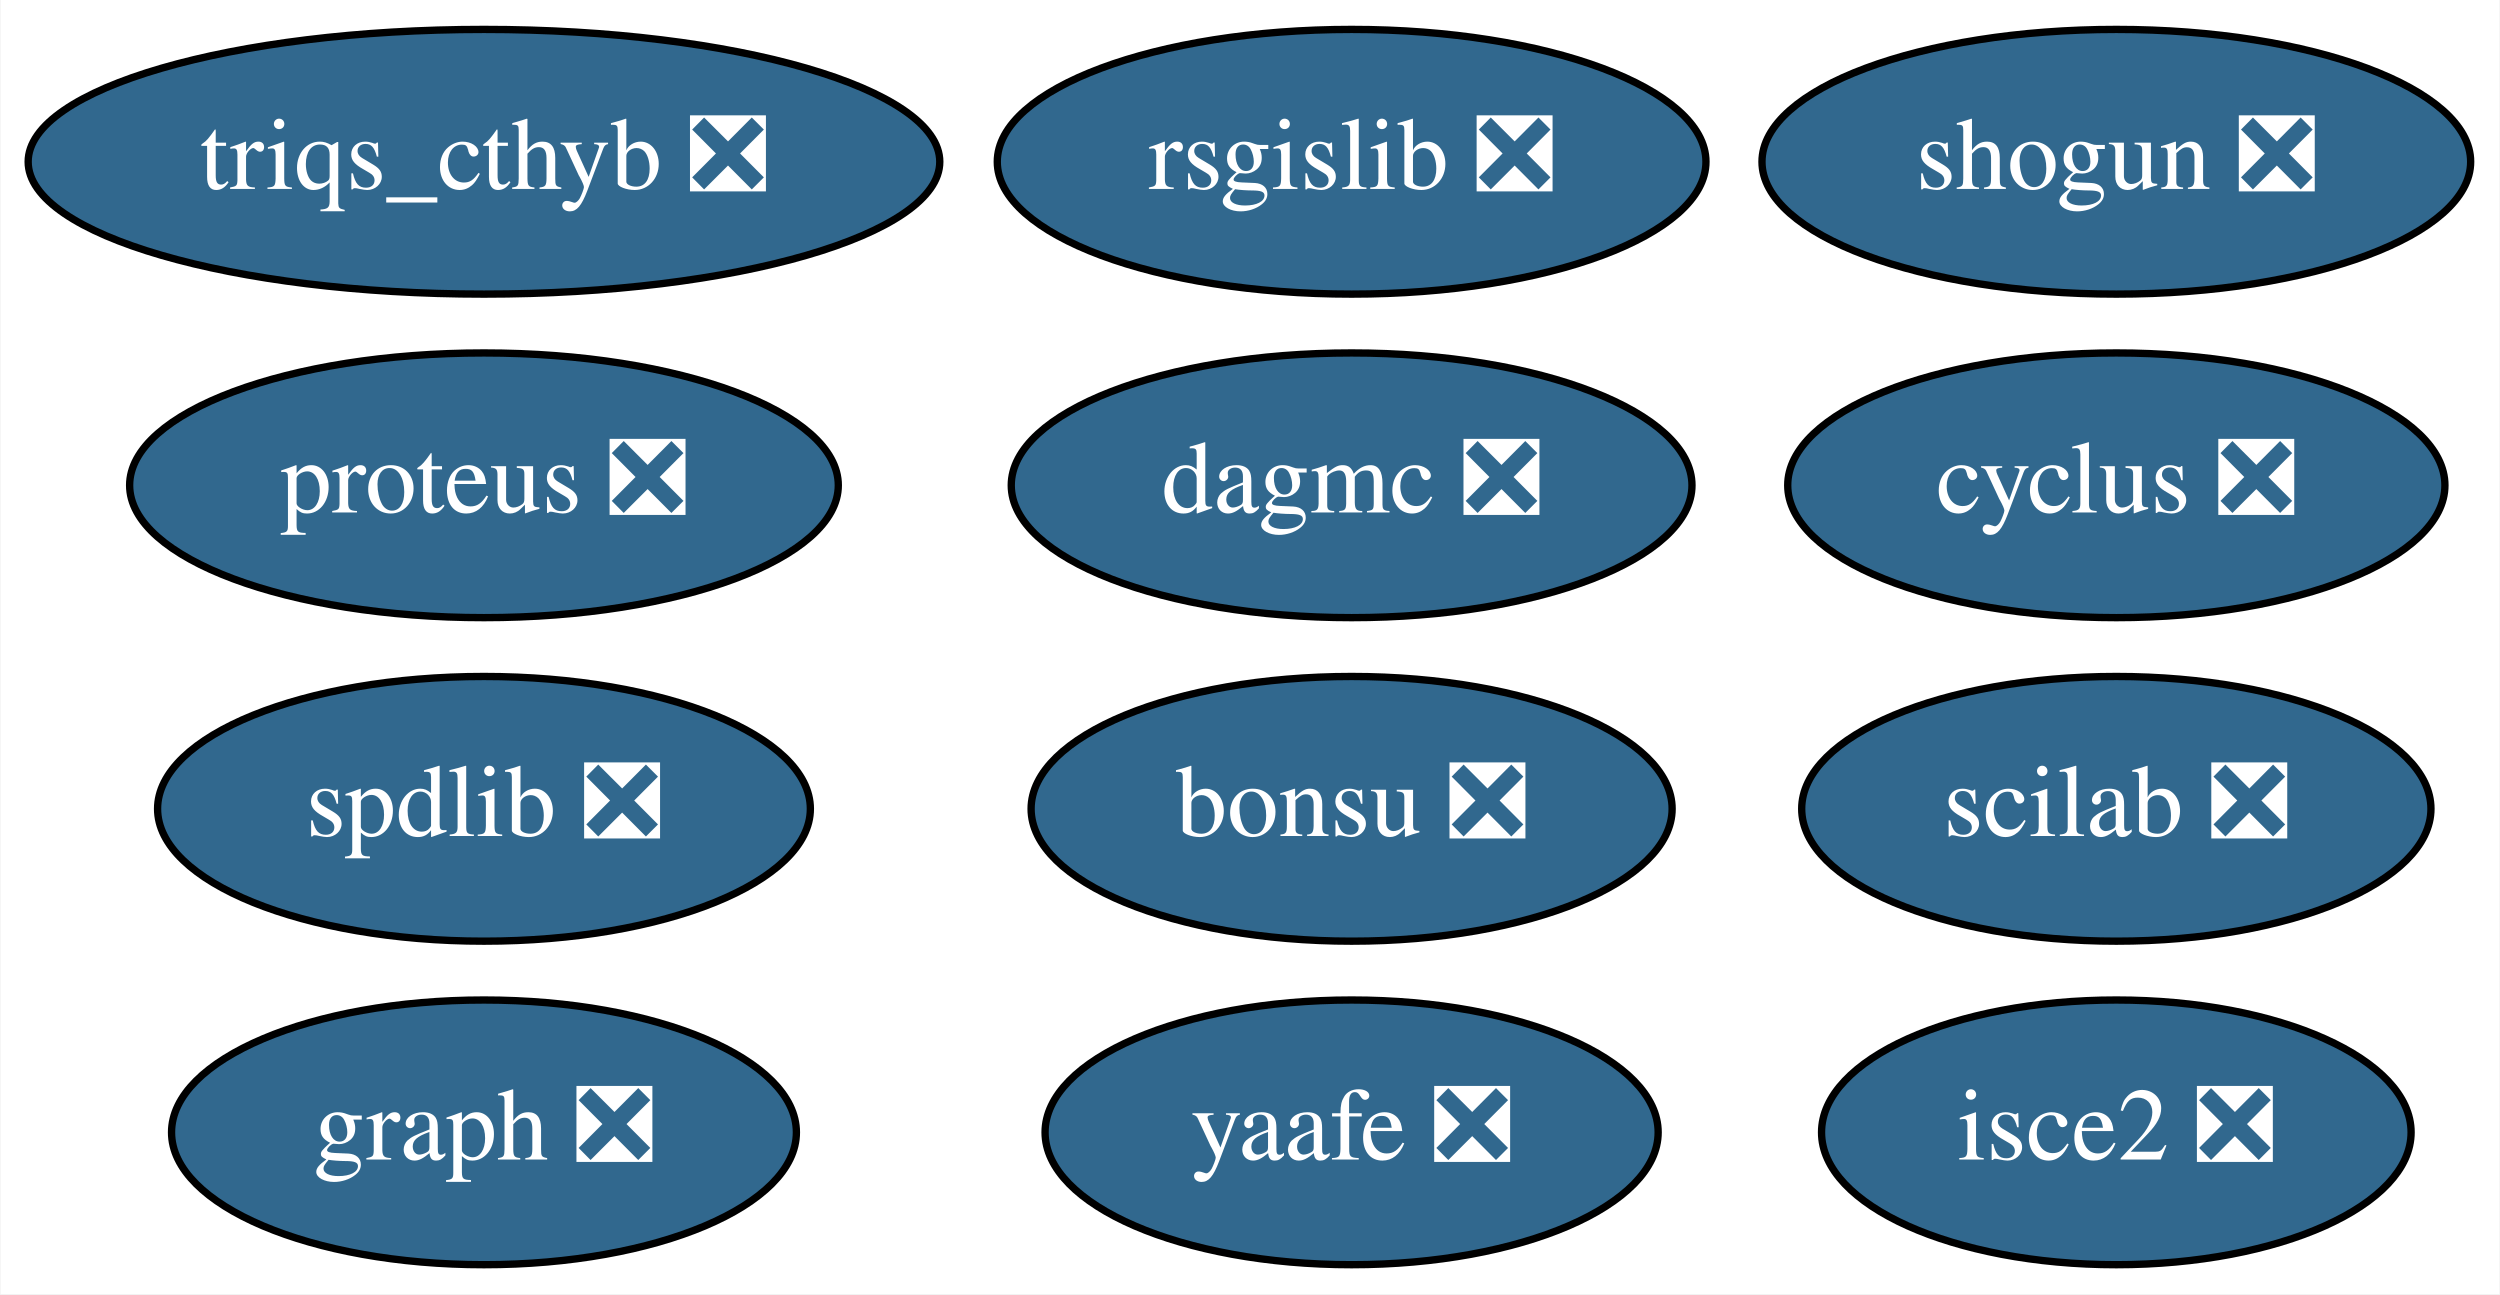
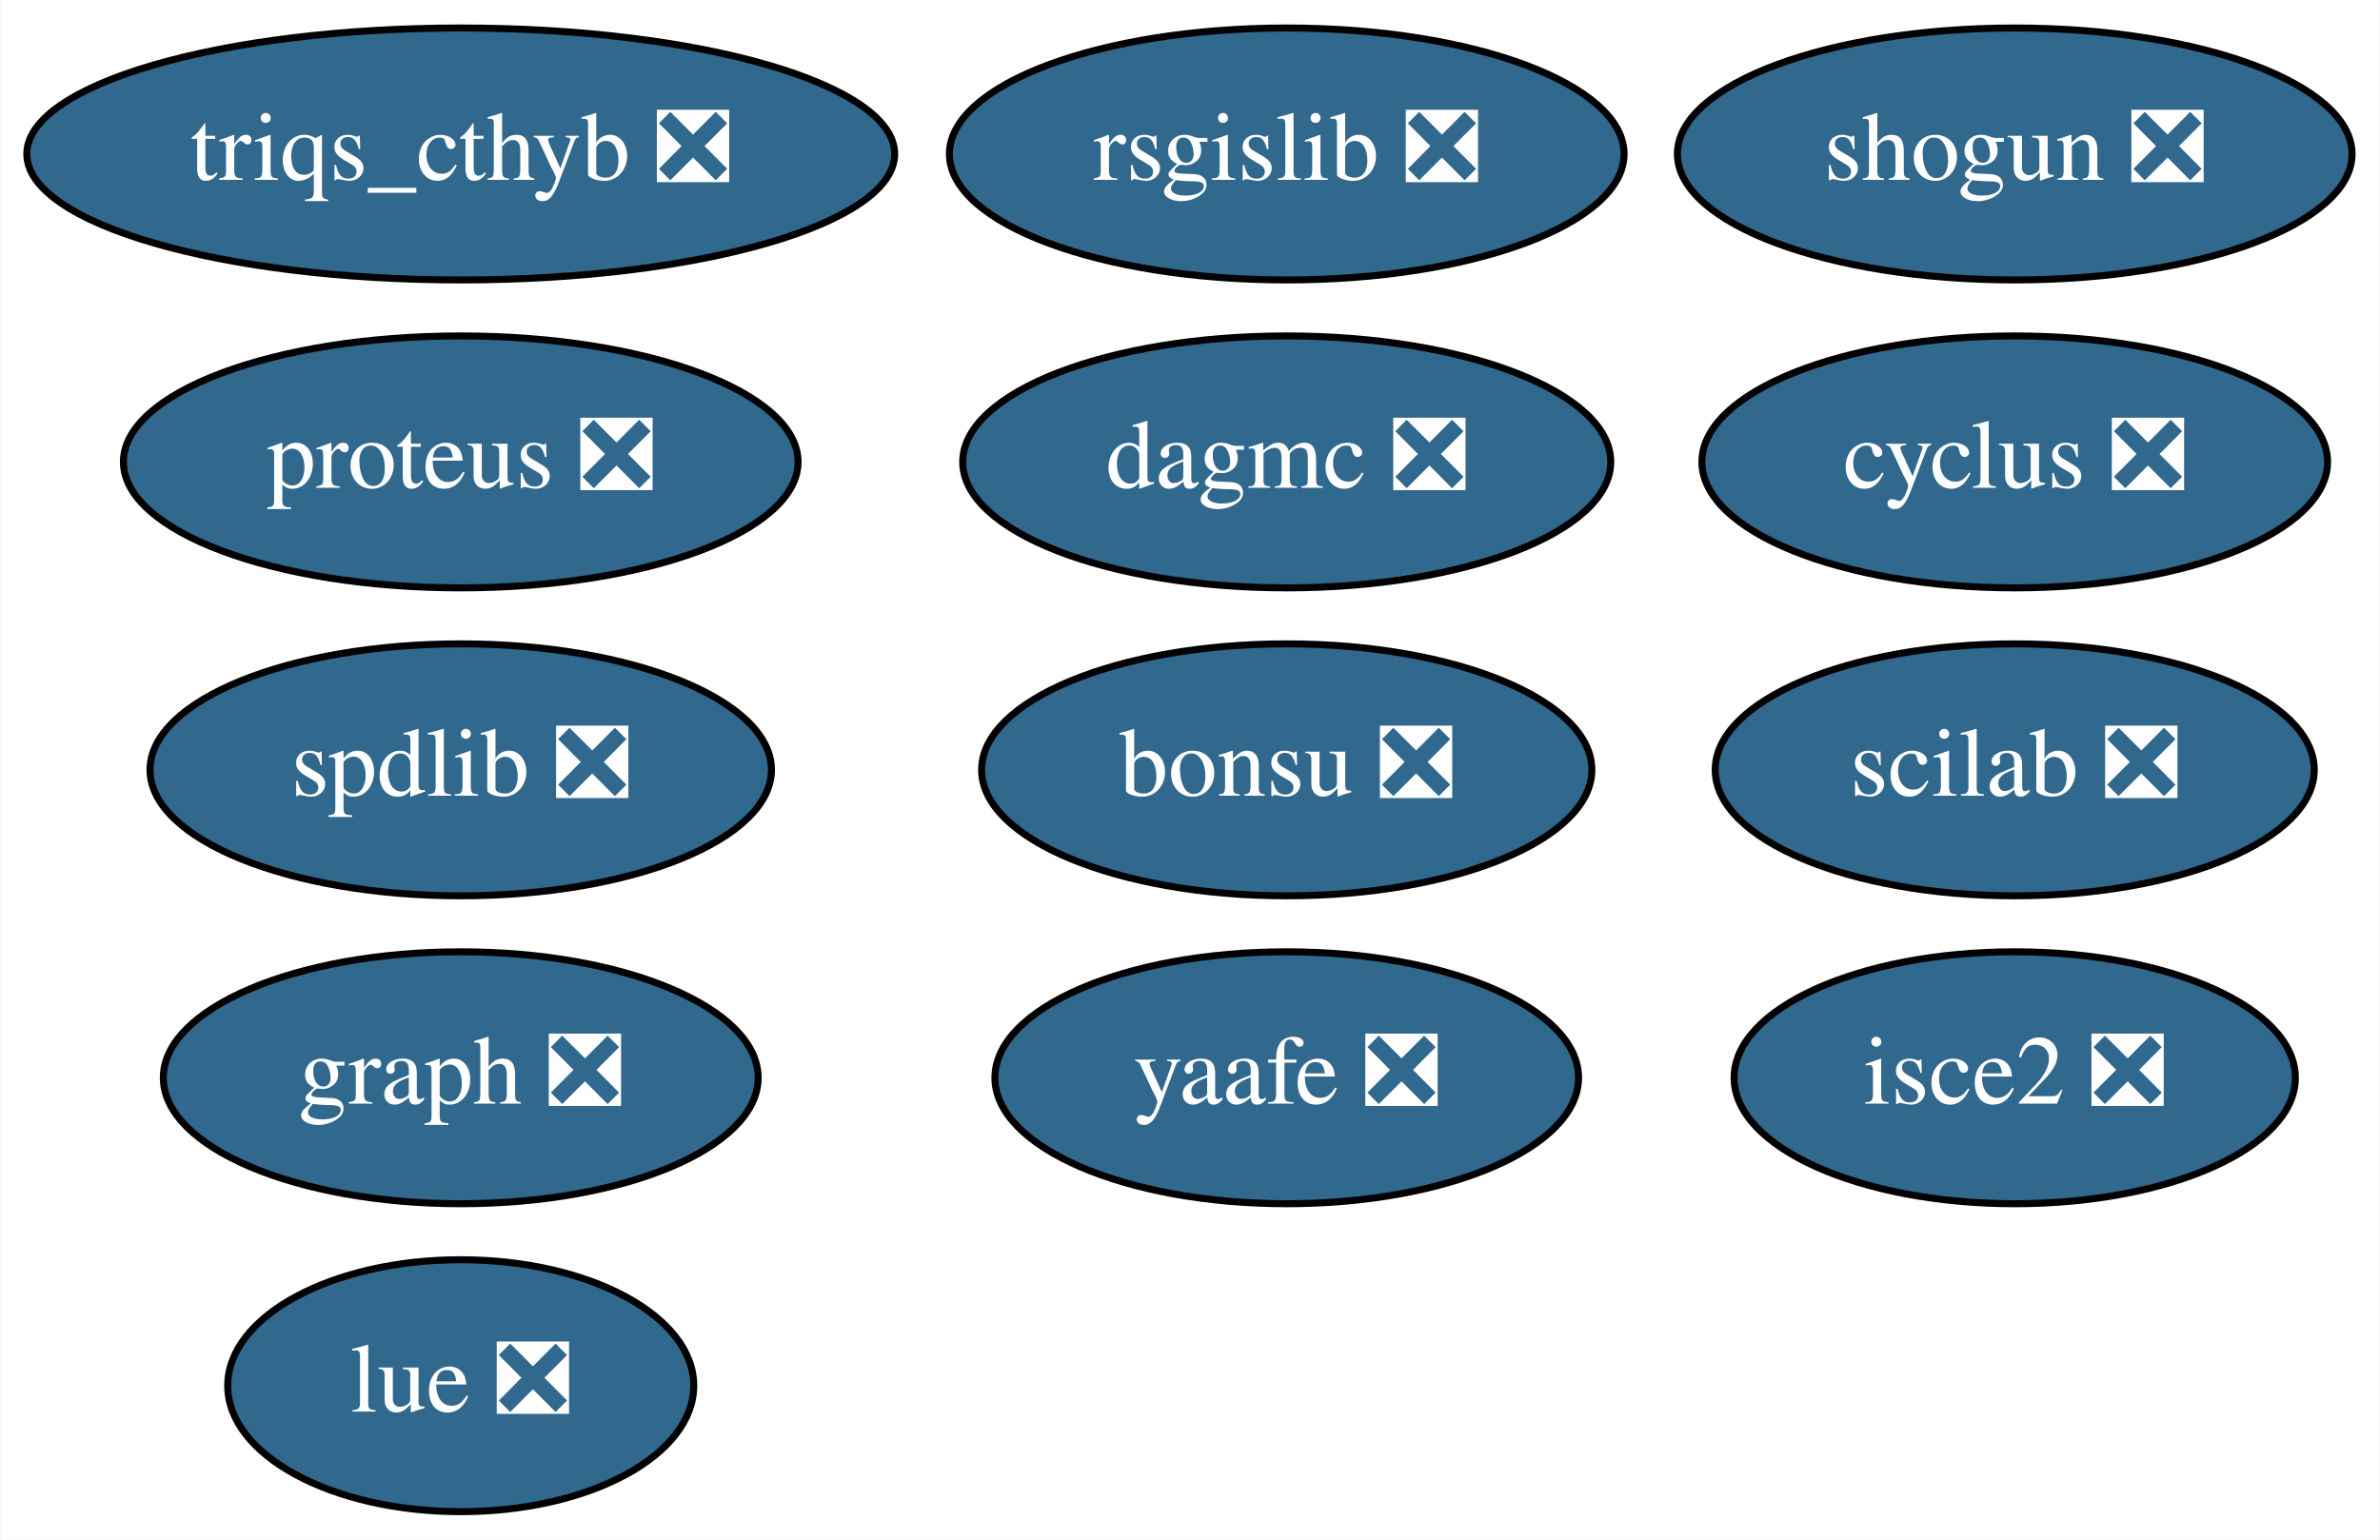
- <svg xmlns="http://www.w3.org/2000/svg" xmlns:xlink="http://www.w3.org/1999/xlink" width="340pt" height="176pt" viewBox="0.00 0.00 339.84 176.00">
-   <g id="graph0" class="graph" transform="scale(1 1) rotate(0) translate(4 172)">
-     <polygon fill="white" stroke="transparent" points="-4,4 -4,-172 335.84,-172 335.84,4 -4,4" />
+ <svg xmlns="http://www.w3.org/2000/svg" xmlns:xlink="http://www.w3.org/1999/xlink" width="340pt" height="220pt" viewBox="0.00 0.00 339.84 220.00">
+   <g id="graph0" class="graph" transform="scale(1 1) rotate(0) translate(4 216)">
+     <polygon fill="white" stroke="transparent" points="-4,4 -4,-216 335.84,-216 335.84,4 -4,4" />
    <g id="node1" class="node">
      <g id="a_node1">
        <a xlink:href="https://github.com/conda-forge/cyclus-feedstock/pull/56" xlink:title="cyclus ❎">
-           <ellipse fill="#31688e" stroke="black" cx="283.74" cy="-106" rx="44.69" ry="18" />
-           <text text-anchor="middle" x="283.74" y="-102.3" font-family="Times,serif" font-size="14.00" fill="white">cyclus ❎</text>
+           <ellipse fill="#31688e" stroke="black" cx="283.74" cy="-150" rx="44.69" ry="18" />
+           <text text-anchor="middle" x="283.74" y="-146.3" font-family="Times,serif" font-size="14.00" fill="white">cyclus ❎</text>
        </a>
      </g>
    </g>
    <g id="node2" class="node">
      <g id="a_node2">
        <a xlink:href="https://github.com/conda-forge/graph-feedstock/pull/5" xlink:title="graph ❎">
-           <ellipse fill="#31688e" stroke="black" cx="61.74" cy="-18" rx="42.49" ry="18" />
-           <text text-anchor="middle" x="61.74" y="-14.3" font-family="Times,serif" font-size="14.00" fill="white">graph ❎</text>
+           <ellipse fill="#31688e" stroke="black" cx="61.74" cy="-62" rx="42.49" ry="18" />
+           <text text-anchor="middle" x="61.74" y="-58.3" font-family="Times,serif" font-size="14.00" fill="white">graph ❎</text>
        </a>
      </g>
    </g>
    <g id="node3" class="node">
      <g id="a_node3">
        <a xlink:href="https://github.com/conda-forge/rsgislib-feedstock/pull/35" xlink:title="rsgislib ❎">
-           <ellipse fill="#31688e" stroke="black" cx="179.74" cy="-150" rx="48.19" ry="18" />
-           <text text-anchor="middle" x="179.74" y="-146.3" font-family="Times,serif" font-size="14.00" fill="white">rsgislib ❎</text>
+           <ellipse fill="#31688e" stroke="black" cx="179.74" cy="-194" rx="48.19" ry="18" />
+           <text text-anchor="middle" x="179.74" y="-190.3" font-family="Times,serif" font-size="14.00" fill="white">rsgislib ❎</text>
        </a>
      </g>
    </g>
    <g id="node4" class="node">
      <g id="a_node4">
        <a xlink:href="https://github.com/conda-forge/shogun-feedstock/pull/26" xlink:title="shogun ❎">
-           <ellipse fill="#31688e" stroke="black" cx="283.74" cy="-150" rx="48.19" ry="18" />
-           <text text-anchor="middle" x="283.74" y="-146.3" font-family="Times,serif" font-size="14.00" fill="white">shogun ❎</text>
+           <ellipse fill="#31688e" stroke="black" cx="283.74" cy="-194" rx="48.19" ry="18" />
+           <text text-anchor="middle" x="283.74" y="-190.3" font-family="Times,serif" font-size="14.00" fill="white">shogun ❎</text>
        </a>
      </g>
    </g>
    <g id="node5" class="node">
      <g id="a_node5">
        <a xlink:href="https://github.com/conda-forge/yaafe-feedstock/pull/9" xlink:title="yaafe ❎">
-           <ellipse fill="#31688e" stroke="black" cx="179.74" cy="-18" rx="41.69" ry="18" />
-           <text text-anchor="middle" x="179.74" y="-14.3" font-family="Times,serif" font-size="14.00" fill="white">yaafe ❎</text>
+           <ellipse fill="#31688e" stroke="black" cx="179.74" cy="-62" rx="41.69" ry="18" />
+           <text text-anchor="middle" x="179.74" y="-58.3" font-family="Times,serif" font-size="14.00" fill="white">yaafe ❎</text>
        </a>
      </g>
    </g>
    <g id="node6" class="node">
      <g id="a_node6">
        <a xlink:href="https://github.com/conda-forge/spdlib-feedstock/pull/15" xlink:title="spdlib ❎">
-           <ellipse fill="#31688e" stroke="black" cx="61.74" cy="-62" rx="44.39" ry="18" />
-           <text text-anchor="middle" x="61.74" y="-58.3" font-family="Times,serif" font-size="14.00" fill="white">spdlib ❎</text>
+           <ellipse fill="#31688e" stroke="black" cx="61.74" cy="-106" rx="44.39" ry="18" />
+           <text text-anchor="middle" x="61.74" y="-102.3" font-family="Times,serif" font-size="14.00" fill="white">spdlib ❎</text>
        </a>
      </g>
    </g>
    <g id="node7" class="node">
      <g id="a_node7">
        <a xlink:href="https://github.com/conda-forge/scilab-feedstock/pull/12" xlink:title="scilab ❎">
-           <ellipse fill="#31688e" stroke="black" cx="283.74" cy="-62" rx="42.79" ry="18" />
-           <text text-anchor="middle" x="283.74" y="-58.3" font-family="Times,serif" font-size="14.00" fill="white">scilab ❎</text>
+           <ellipse fill="#31688e" stroke="black" cx="283.74" cy="-106" rx="42.79" ry="18" />
+           <text text-anchor="middle" x="283.74" y="-102.3" font-family="Times,serif" font-size="14.00" fill="white">scilab ❎</text>
        </a>
      </g>
    </g>
    <g id="node8" class="node">
      <g id="a_node8">
        <a xlink:href="https://github.com/conda-forge/isce2-feedstock/pull/23" xlink:title="isce2 ❎">
-           <ellipse fill="#31688e" stroke="black" cx="283.74" cy="-18" rx="40.09" ry="18" />
-           <text text-anchor="middle" x="283.74" y="-14.3" font-family="Times,serif" font-size="14.00" fill="white">isce2 ❎</text>
+           <ellipse fill="#31688e" stroke="black" cx="283.74" cy="-62" rx="40.09" ry="18" />
+           <text text-anchor="middle" x="283.74" y="-58.3" font-family="Times,serif" font-size="14.00" fill="white">isce2 ❎</text>
        </a>
      </g>
    </g>
    <g id="node9" class="node">
      <g id="a_node9">
        <a xlink:href="https://github.com/conda-forge/bonsu-feedstock/pull/5" xlink:title="bonsu ❎">
-           <ellipse fill="#31688e" stroke="black" cx="179.74" cy="-62" rx="43.59" ry="18" />
-           <text text-anchor="middle" x="179.74" y="-58.3" font-family="Times,serif" font-size="14.00" fill="white">bonsu ❎</text>
+           <ellipse fill="#31688e" stroke="black" cx="179.74" cy="-106" rx="43.59" ry="18" />
+           <text text-anchor="middle" x="179.74" y="-102.3" font-family="Times,serif" font-size="14.00" fill="white">bonsu ❎</text>
        </a>
      </g>
    </g>
    <g id="node10" class="node">
      <g id="a_node10">
        <a xlink:href="https://github.com/conda-forge/proteus-feedstock/pull/22" xlink:title="proteus ❎">
-           <ellipse fill="#31688e" stroke="black" cx="61.74" cy="-106" rx="48.19" ry="18" />
-           <text text-anchor="middle" x="61.74" y="-102.3" font-family="Times,serif" font-size="14.00" fill="white">proteus ❎</text>
+           <ellipse fill="#31688e" stroke="black" cx="61.74" cy="-150" rx="48.19" ry="18" />
+           <text text-anchor="middle" x="61.74" y="-146.3" font-family="Times,serif" font-size="14.00" fill="white">proteus ❎</text>
        </a>
      </g>
    </g>
    <g id="node11" class="node">
      <g id="a_node11">
        <a xlink:href="https://github.com/conda-forge/dagmc-feedstock/pull/1" xlink:title="dagmc ❎">
-           <ellipse fill="#31688e" stroke="black" cx="179.74" cy="-106" rx="46.29" ry="18" />
-           <text text-anchor="middle" x="179.74" y="-102.3" font-family="Times,serif" font-size="14.00" fill="white">dagmc ❎</text>
+           <ellipse fill="#31688e" stroke="black" cx="179.74" cy="-150" rx="46.29" ry="18" />
+           <text text-anchor="middle" x="179.74" y="-146.3" font-family="Times,serif" font-size="14.00" fill="white">dagmc ❎</text>
        </a>
      </g>
    </g>
    <g id="node12" class="node">
      <g id="a_node12">
        <a xlink:href="https://github.com/conda-forge/triqs_cthyb-feedstock/pull/17" xlink:title="triqs_cthyb ❎">
-           <ellipse fill="#31688e" stroke="black" cx="61.74" cy="-150" rx="61.99" ry="18" />
-           <text text-anchor="middle" x="61.74" y="-146.3" font-family="Times,serif" font-size="14.00" fill="white">triqs_cthyb ❎</text>
+           <ellipse fill="#31688e" stroke="black" cx="61.74" cy="-194" rx="61.99" ry="18" />
+           <text text-anchor="middle" x="61.74" y="-190.3" font-family="Times,serif" font-size="14.00" fill="white">triqs_cthyb ❎</text>
+         </a>
+       </g>
+     </g>
+     <g id="node13" class="node">
+       <g id="a_node13">
+         <a xlink:href="https://github.com/conda-forge/lue-feedstock/pull/1" xlink:title="lue ❎">
+           <ellipse fill="#31688e" stroke="black" cx="61.74" cy="-18" rx="33.29" ry="18" />
+           <text text-anchor="middle" x="61.74" y="-14.3" font-family="Times,serif" font-size="14.00" fill="white">lue ❎</text>
        </a>
      </g>
    </g>
  </g>
</svg>
